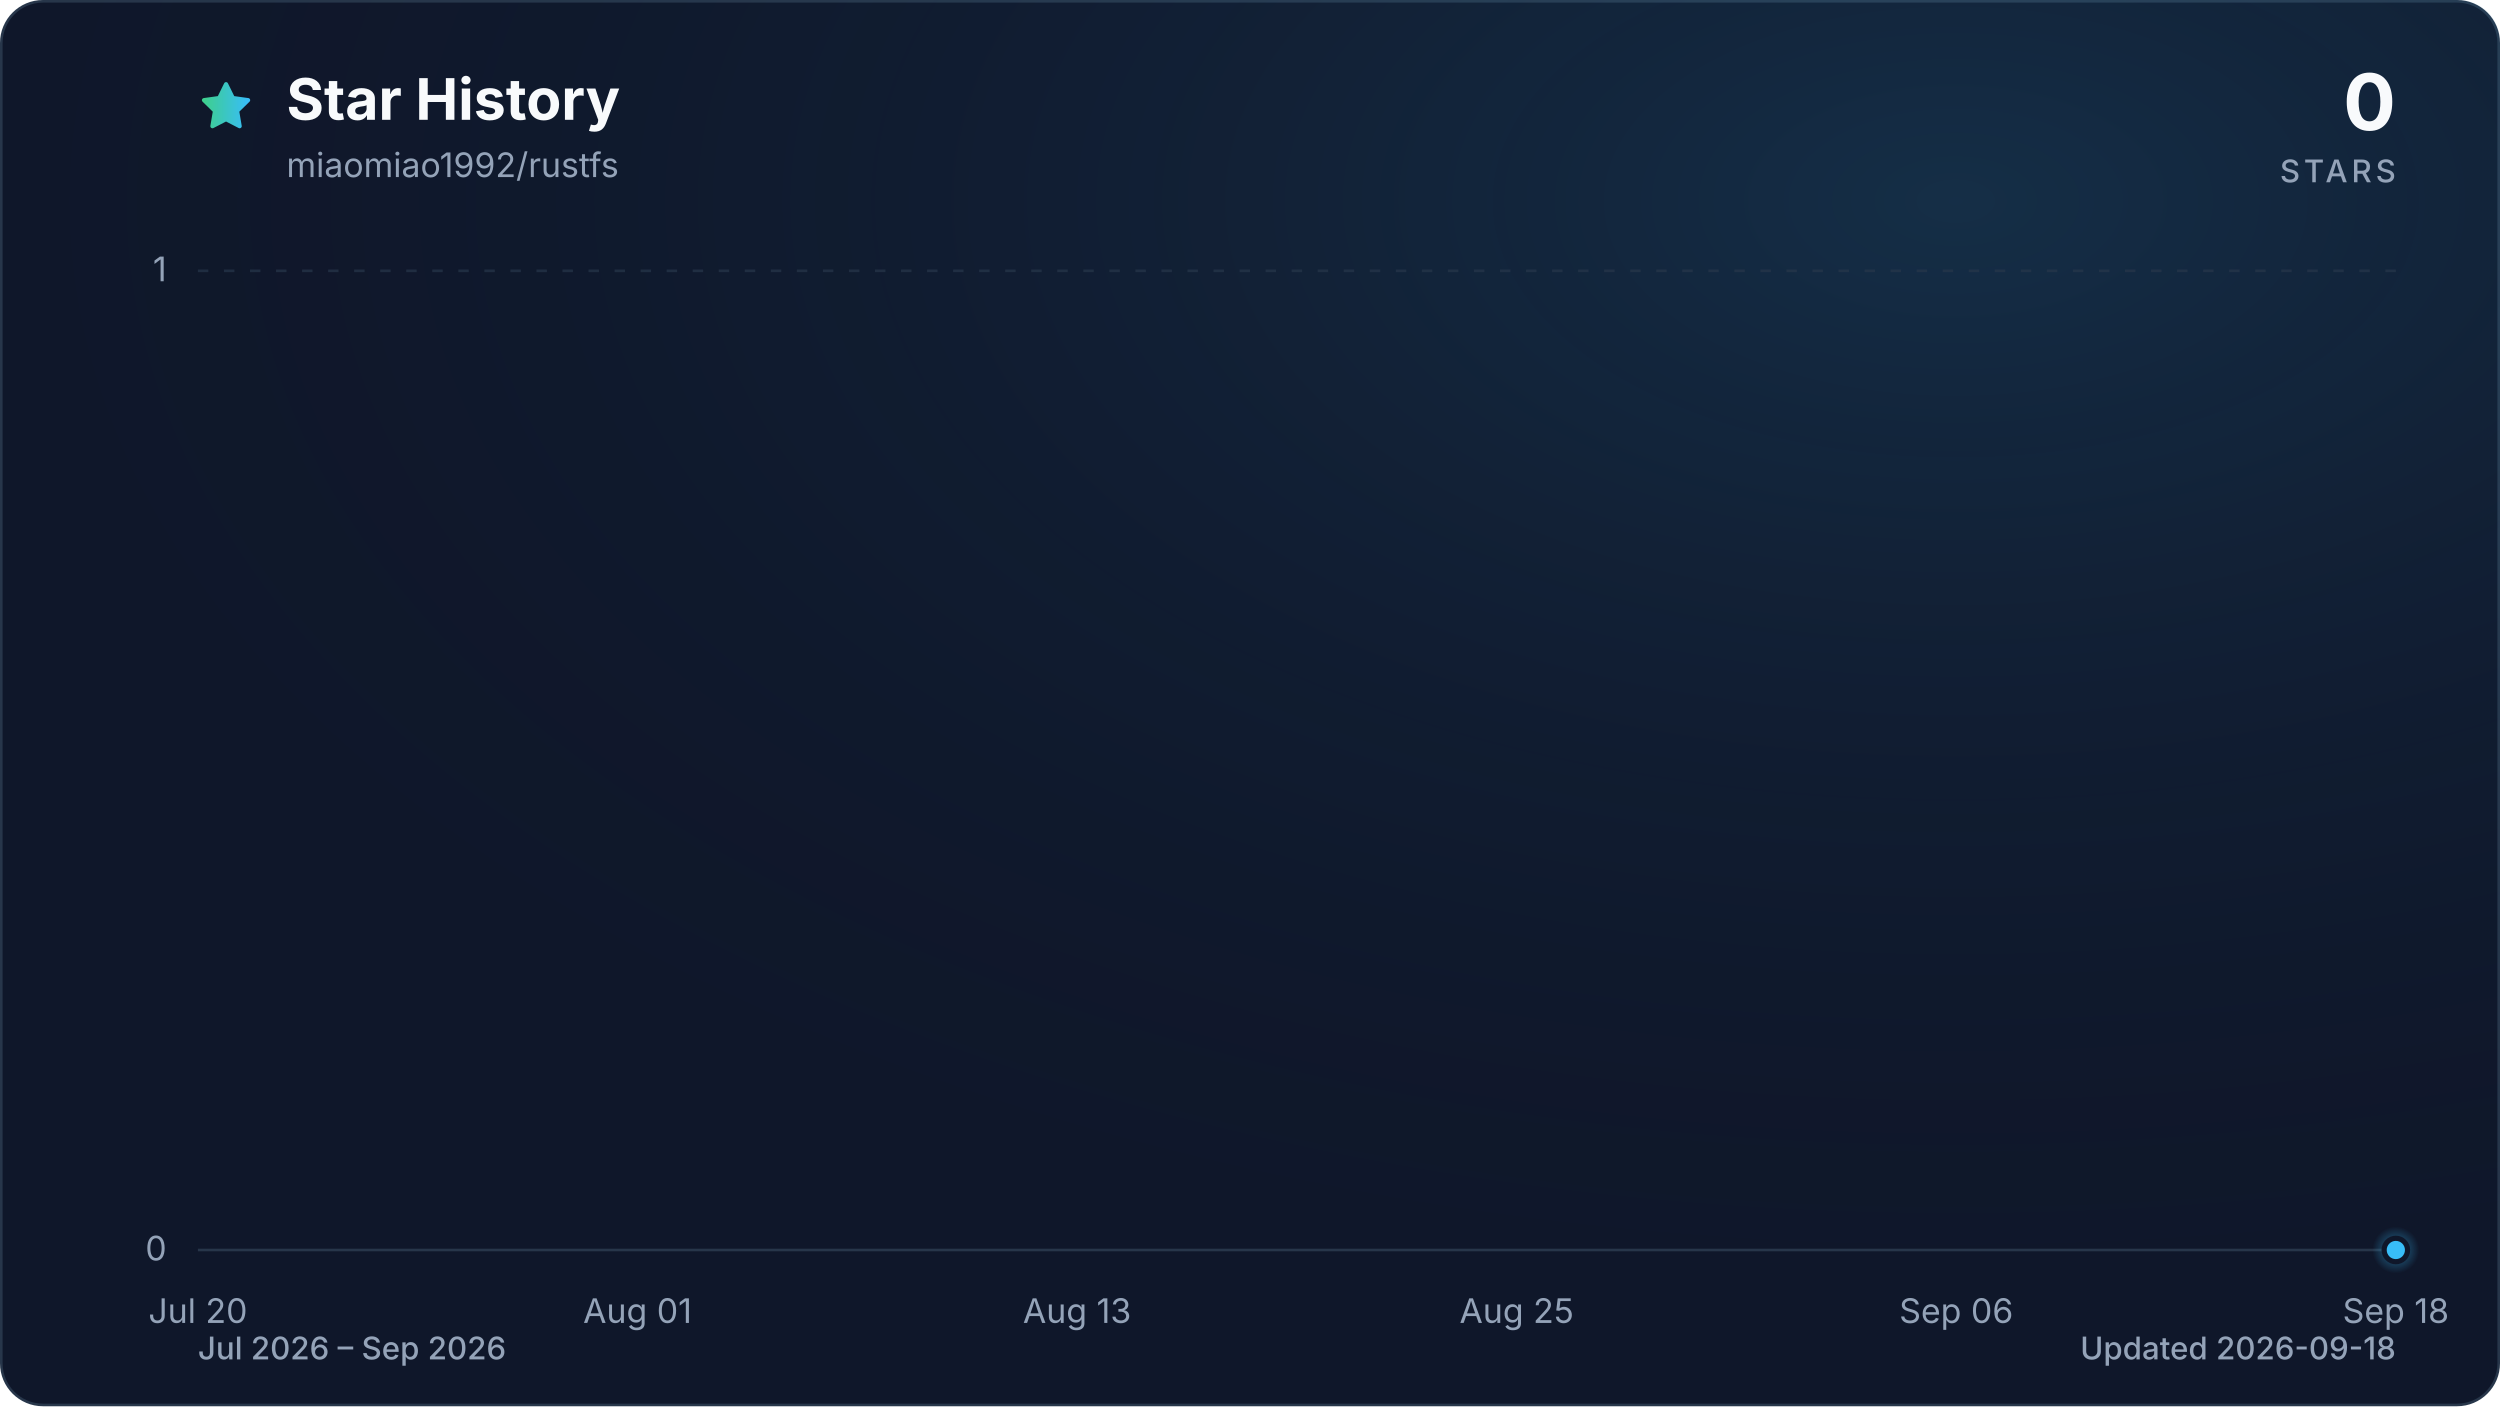
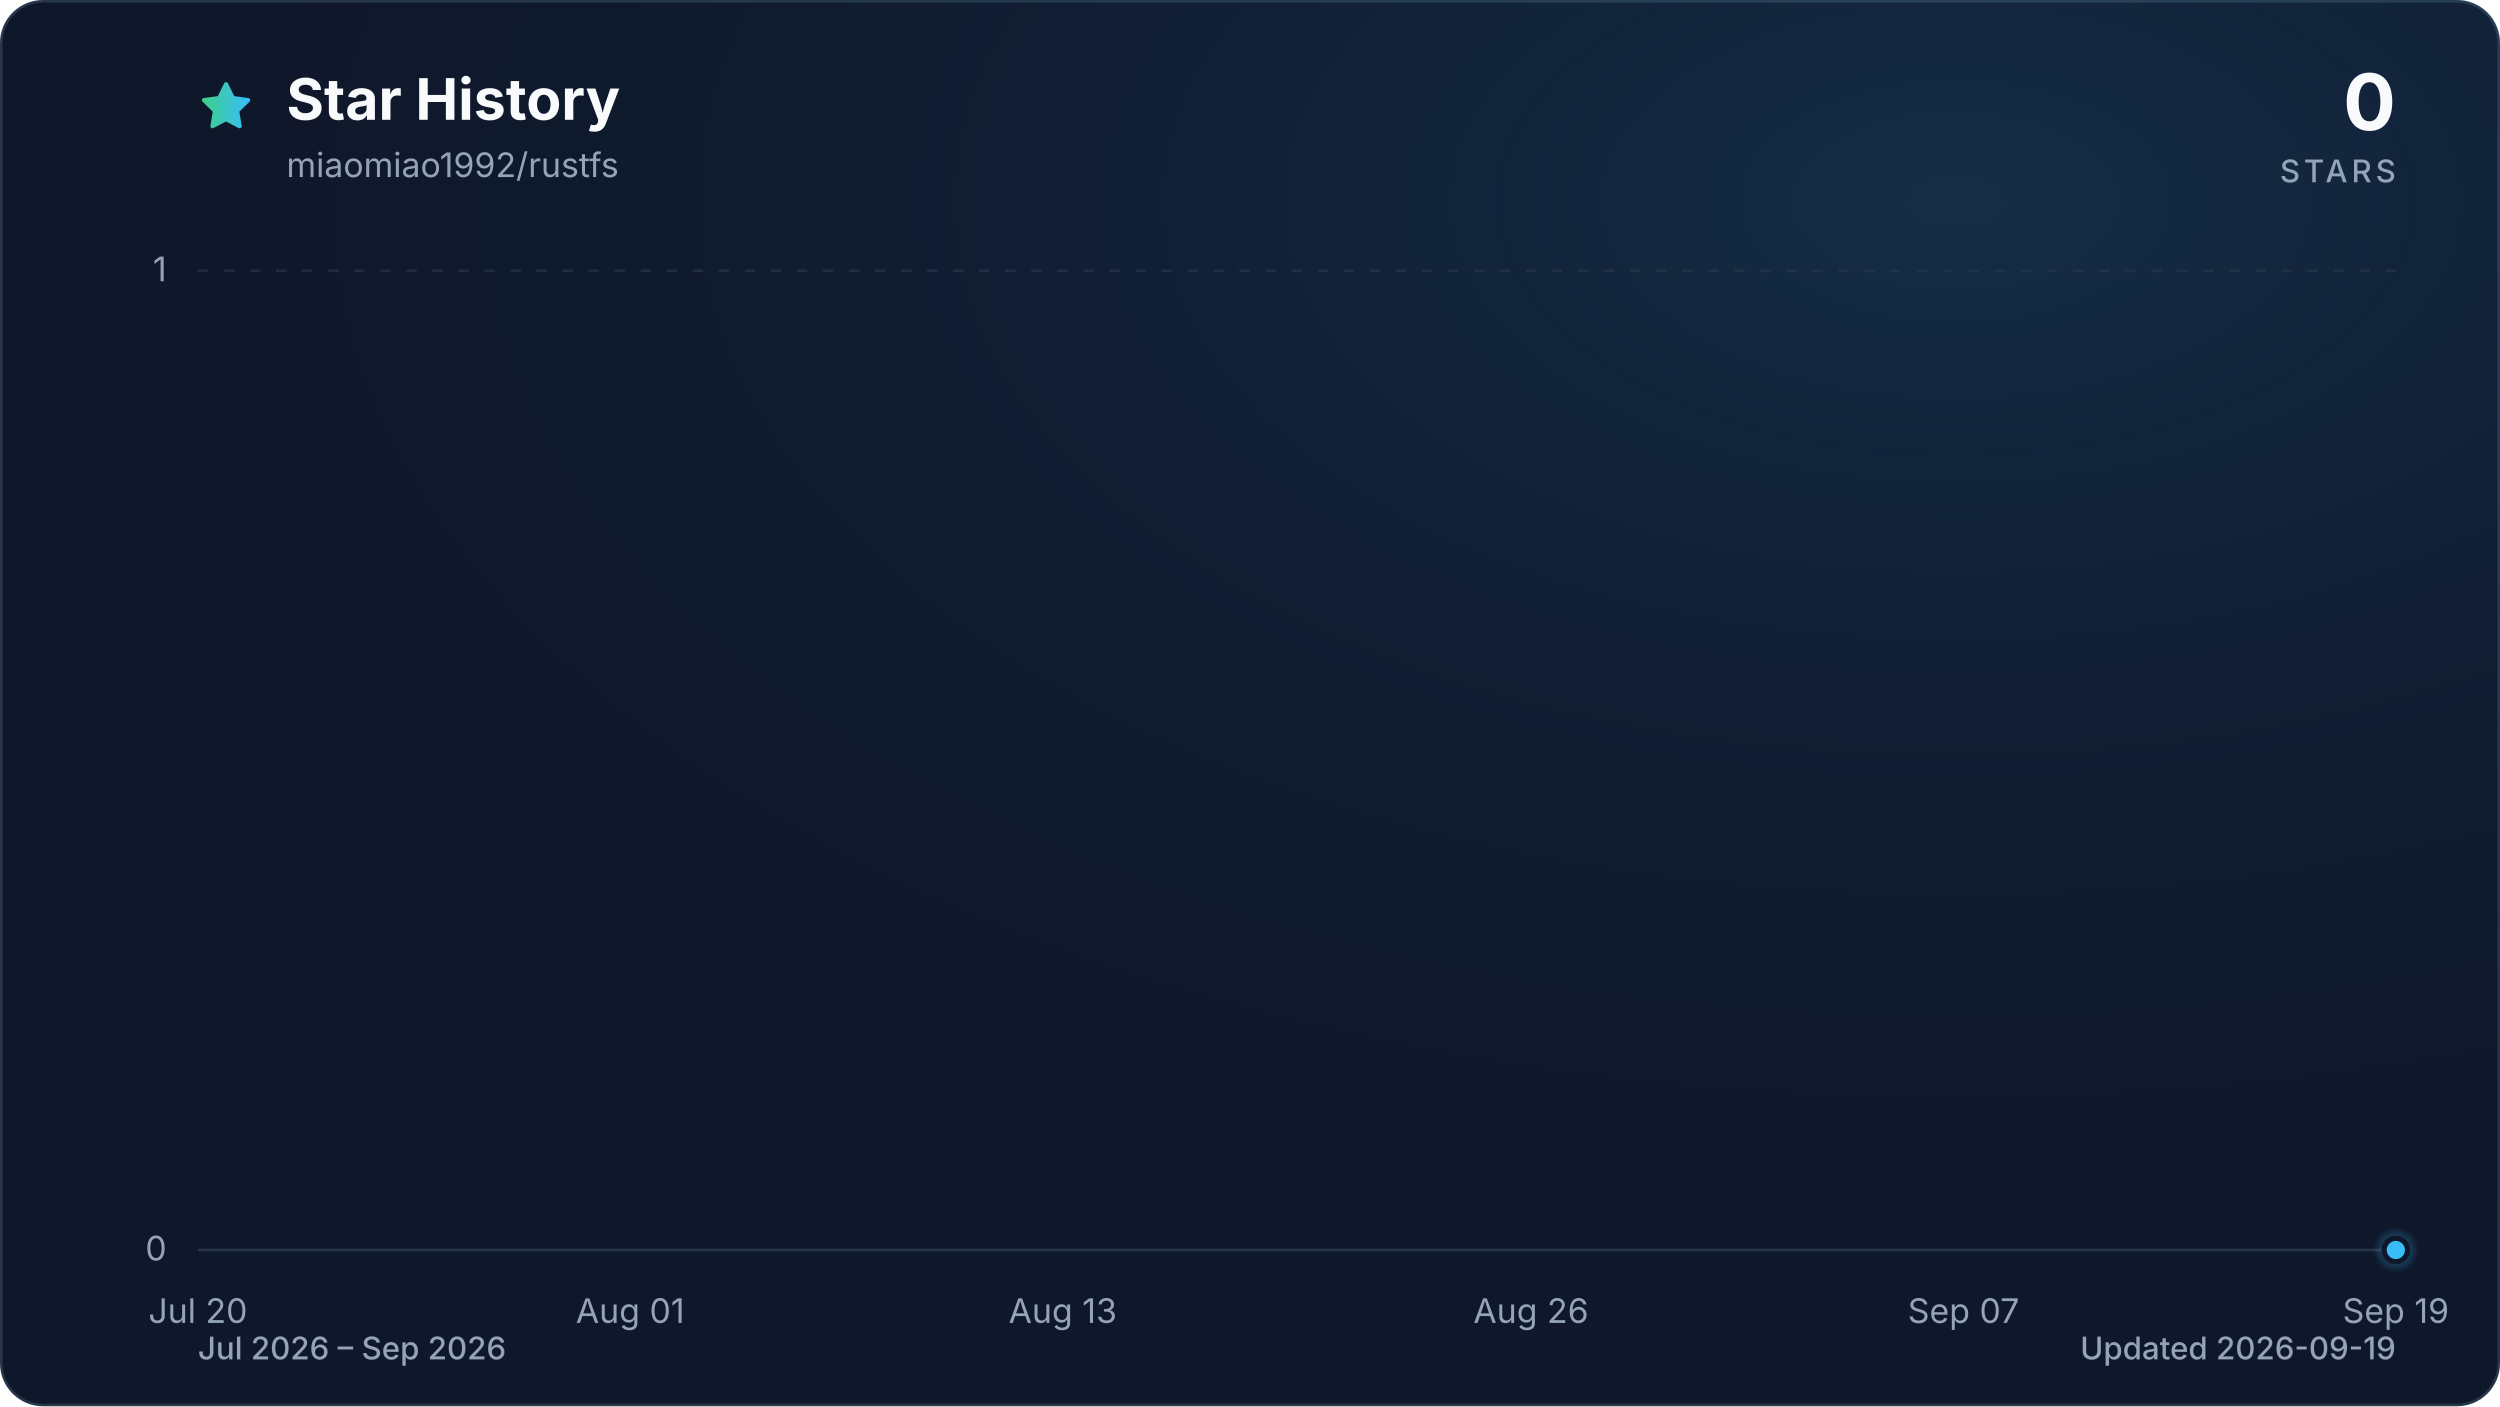
<svg xmlns="http://www.w3.org/2000/svg" viewBox="0 0 960 540" role="img" aria-labelledby="title description" data-style="gradient" data-variant="glow" data-animated="true">
  <defs>
    <linearGradient id="trend" x1="0" y1="0" x2="1" y2="0">
      <stop offset="0%" stop-color="#3ecf8e" />
      <stop offset="100%" stop-color="#38bdf8" />
    </linearGradient>
    <linearGradient id="area" x1="0" y1="0" x2="0" y2="1">
      <stop offset="0%" stop-color="#3ecf8e" stop-opacity="0.30" />
      <stop offset="55%" stop-color="#38bdf8" stop-opacity="0.10" />
      <stop offset="100%" stop-color="#38bdf8" stop-opacity="0.01" />
    </linearGradient>
    <radialGradient id="marker-halo" cx="50%" cy="50%" r="50%">
      <stop offset="0%" stop-color="#38bdf8" stop-opacity="0.55" />
      <stop offset="100%" stop-color="#38bdf8" stop-opacity="0" />
    </radialGradient>
    <radialGradient id="surface-glow" cx="78%" cy="14%" r="80%">
      <stop offset="0%" stop-color="#38bdf8" stop-opacity="0.14" />
      <stop offset="100%" stop-color="#0f172a" stop-opacity="0" />
    </radialGradient>
    <filter id="trend-glow" x="-20%" y="-20%" width="140%" height="140%">
      <feGaussianBlur stdDeviation="7" />
    </filter>
  </defs>
  <style>
.trend-enter{transform-box:fill-box;transform-origin:center;animation:trend-enter 520ms cubic-bezier(0.16,1,0.3,1)}
.marker-enter{transform-box:fill-box;transform-origin:center;animation:marker-enter 320ms cubic-bezier(0.16,1,0.3,1) 200ms both}
.marker-pulse{transform-box:fill-box;transform-origin:center;animation:marker-pulse 2.6s ease-out infinite}
@keyframes trend-enter{from{opacity:.35;transform:translateY(10px)}to{opacity:1;transform:translateY(0)}}
@keyframes marker-enter{from{opacity:0;transform:scale(.4)}to{opacity:1;transform:scale(1)}}
@keyframes marker-pulse{0%{opacity:.5;transform:scale(.7)}70%,100%{opacity:0;transform:scale(2.1)}}
@media (prefers-reduced-motion:reduce){.trend-enter,.marker-enter,.marker-pulse{animation:none!important}}
@media (prefers-reduced-motion:reduce){.marker-pulse{opacity:0}}
</style>
  <rect x="0.5" y="0.5" width="959" height="539" fill="#0f172a" stroke="#27364a" stroke-width="1" rx="16" />
  <rect width="960" height="540" fill="url(#surface-glow)" rx="16" />
  <path d="M12 2.6l2.9 5.9 6.5.9-4.7 4.6 1.1 6.5-5.8-3-5.8 3 1.1-6.5-4.7-4.6 6.5-.9L12 2.6Z" transform="translate(76 30) scale(.9)" fill="url(#trend)" stroke="url(#trend)" stroke-width="1.8" stroke-linejoin="round" aria-hidden="true" />
  <text x="110" y="46" fill="#f8fafc" font-family="ui-sans-serif, system-ui, -apple-system, BlinkMacSystemFont, 'Segoe UI', sans-serif" font-size="22" font-weight="700">Star History</text>
  <text x="110" y="68" fill="#94a3b8" font-family="ui-sans-serif, system-ui, -apple-system, BlinkMacSystemFont, 'Segoe UI', sans-serif" font-size="13">miaomiao1992/rustfs</text>
  <text x="920" y="50" fill="#f8fafc" font-family="ui-sans-serif, system-ui, -apple-system, BlinkMacSystemFont, 'Segoe UI', sans-serif" font-size="30" font-weight="700" text-anchor="end">0</text>
  <text x="920" y="70" fill="#94a3b8" font-family="ui-sans-serif, system-ui, -apple-system, BlinkMacSystemFont, 'Segoe UI', sans-serif" font-size="12" font-weight="500" letter-spacing="1.5" text-anchor="end">STARS</text>
  <line x1="76" y1="480.0" x2="920" y2="480.0" stroke="#27364a" stroke-width="1" stroke-dasharray="0" opacity="1" />
  <text x="64" y="484.0" fill="#94a3b8" font-family="ui-sans-serif, system-ui, -apple-system, BlinkMacSystemFont, 'Segoe UI', sans-serif" font-size="13" text-anchor="end">0</text>
  <line x1="76" y1="104.0" x2="920" y2="104.0" stroke="#27364a" stroke-width="1" stroke-dasharray="4 6" opacity="0.7" />
  <text x="64" y="108.0" fill="#94a3b8" font-family="ui-sans-serif, system-ui, -apple-system, BlinkMacSystemFont, 'Segoe UI', sans-serif" font-size="13" text-anchor="end">1</text>
  <text x="76.0" y="508" fill="#94a3b8" font-family="ui-sans-serif, system-ui, -apple-system, BlinkMacSystemFont, 'Segoe UI', sans-serif" font-size="13" text-anchor="middle">Jul 20</text>
-   <text x="244.8" y="508" fill="#94a3b8" font-family="ui-sans-serif, system-ui, -apple-system, BlinkMacSystemFont, 'Segoe UI', sans-serif" font-size="13" text-anchor="middle">Aug 01</text>
-   <text x="413.6" y="508" fill="#94a3b8" font-family="ui-sans-serif, system-ui, -apple-system, BlinkMacSystemFont, 'Segoe UI', sans-serif" font-size="13" text-anchor="middle">Aug 13</text>
-   <text x="582.4" y="508" fill="#94a3b8" font-family="ui-sans-serif, system-ui, -apple-system, BlinkMacSystemFont, 'Segoe UI', sans-serif" font-size="13" text-anchor="middle">Aug 25</text>
-   <text x="751.2" y="508" fill="#94a3b8" font-family="ui-sans-serif, system-ui, -apple-system, BlinkMacSystemFont, 'Segoe UI', sans-serif" font-size="13" text-anchor="middle">Sep 06</text>
-   <text x="920.0" y="508" fill="#94a3b8" font-family="ui-sans-serif, system-ui, -apple-system, BlinkMacSystemFont, 'Segoe UI', sans-serif" font-size="13" text-anchor="middle">Sep 18</text>
+   <text x="242.0" y="508" fill="#94a3b8" font-family="ui-sans-serif, system-ui, -apple-system, BlinkMacSystemFont, 'Segoe UI', sans-serif" font-size="13" text-anchor="middle">Aug 01</text>
+   <text x="408.1" y="508" fill="#94a3b8" font-family="ui-sans-serif, system-ui, -apple-system, BlinkMacSystemFont, 'Segoe UI', sans-serif" font-size="13" text-anchor="middle">Aug 13</text>
+   <text x="587.9" y="508" fill="#94a3b8" font-family="ui-sans-serif, system-ui, -apple-system, BlinkMacSystemFont, 'Segoe UI', sans-serif" font-size="13" text-anchor="middle">Aug 26</text>
+   <text x="754.0" y="508" fill="#94a3b8" font-family="ui-sans-serif, system-ui, -apple-system, BlinkMacSystemFont, 'Segoe UI', sans-serif" font-size="13" text-anchor="middle">Sep 07</text>
+   <text x="920.0" y="508" fill="#94a3b8" font-family="ui-sans-serif, system-ui, -apple-system, BlinkMacSystemFont, 'Segoe UI', sans-serif" font-size="13" text-anchor="middle">Sep 19</text>
  <g class="trend-enter">
-     <path d="M 76.0 480.0 C 80.7 480.0, 85.4 480.0, 90.1 480.0 C 94.8 480.0, 99.4 480.0, 104.1 480.0 C 108.8 480.0, 113.5 480.0, 118.2 480.0 C 122.9 480.0, 127.6 480.0, 132.3 480.0 C 137.0 480.0, 141.6 480.0, 146.3 480.0 C 151.0 480.0, 155.7 480.0, 160.4 480.0 C 165.1 480.0, 169.8 480.0, 174.5 480.0 C 179.2 480.0, 183.8 480.0, 188.5 480.0 C 193.2 480.0, 197.9 480.0, 202.6 480.0 C 207.3 480.0, 212.0 480.0, 216.7 480.0 C 221.4 480.0, 226.0 480.0, 230.7 480.0 C 235.4 480.0, 240.1 480.0, 244.8 480.0 C 249.5 480.0, 254.2 480.0, 258.9 480.0 C 263.6 480.0, 268.2 480.0, 272.9 480.0 C 277.6 480.0, 282.3 480.0, 287.0 480.0 C 291.7 480.0, 296.4 480.0, 301.1 480.0 C 305.8 480.0, 310.4 480.0, 315.1 480.0 C 319.8 480.0, 324.5 480.0, 329.2 480.0 C 333.9 480.0, 338.6 480.0, 343.3 480.0 C 348.0 480.0, 352.6 480.0, 357.3 480.0 C 362.0 480.0, 366.7 480.0, 371.4 480.0 C 376.1 480.0, 380.8 480.0, 385.5 480.0 C 390.2 480.0, 394.8 480.0, 399.5 480.0 C 404.2 480.0, 408.9 480.0, 413.6 480.0 C 418.3 480.0, 423.0 480.0, 427.7 480.0 C 432.4 480.0, 437.0 480.0, 441.7 480.0 C 446.4 480.0, 451.1 480.0, 455.8 480.0 C 460.5 480.0, 465.2 480.0, 469.9 480.0 C 474.6 480.0, 479.2 480.0, 483.9 480.0 C 488.6 480.0, 493.3 480.0, 498.0 480.0 C 502.7 480.0, 507.4 480.0, 512.1 480.0 C 516.8 480.0, 521.4 480.0, 526.1 480.0 C 530.8 480.0, 535.5 480.0, 540.2 480.0 C 544.9 480.0, 549.6 480.0, 554.3 480.0 C 559.0 480.0, 563.6 480.0, 568.3 480.0 C 573.0 480.0, 577.7 480.0, 582.4 480.0 C 587.1 480.0, 591.8 480.0, 596.5 480.0 C 601.2 480.0, 605.8 480.0, 610.5 480.0 C 615.2 480.0, 619.9 480.0, 624.6 480.0 C 629.3 480.0, 634.0 480.0, 638.7 480.0 C 643.4 480.0, 648.0 480.0, 652.7 480.0 C 657.4 480.0, 662.1 480.0, 666.8 480.0 C 671.5 480.0, 676.2 480.0, 680.9 480.0 C 685.6 480.0, 690.2 480.0, 694.9 480.0 C 699.6 480.0, 704.3 480.0, 709.0 480.0 C 713.7 480.0, 718.4 480.0, 723.1 480.0 C 727.8 480.0, 732.4 480.0, 737.1 480.0 C 741.8 480.0, 746.5 480.0, 751.2 480.0 C 755.9 480.0, 760.6 480.0, 765.3 480.0 C 770.0 480.0, 774.6 480.0, 779.3 480.0 C 784.0 480.0, 788.7 480.0, 793.4 480.0 C 798.1 480.0, 802.8 480.0, 807.5 480.0 C 812.2 480.0, 816.8 480.0, 821.5 480.0 C 826.2 480.0, 830.9 480.0, 835.6 480.0 C 840.3 480.0, 845.0 480.0, 849.7 480.0 C 854.4 480.0, 859.0 480.0, 863.7 480.0 C 868.4 480.0, 873.1 480.0, 877.8 480.0 C 882.5 480.0, 887.2 480.0, 891.9 480.0 C 896.6 480.0, 901.2 480.0, 905.9 480.0 C 910.6 480.0, 915.3 480.0, 920.0 480.0 L 920.0 480.0 L 76.0 480.0 Z" fill="url(#area)" />
-     <path d="M 76.0 480.0 C 80.7 480.0, 85.4 480.0, 90.1 480.0 C 94.8 480.0, 99.4 480.0, 104.1 480.0 C 108.8 480.0, 113.5 480.0, 118.2 480.0 C 122.9 480.0, 127.6 480.0, 132.3 480.0 C 137.0 480.0, 141.6 480.0, 146.3 480.0 C 151.0 480.0, 155.7 480.0, 160.4 480.0 C 165.1 480.0, 169.8 480.0, 174.5 480.0 C 179.2 480.0, 183.8 480.0, 188.5 480.0 C 193.2 480.0, 197.9 480.0, 202.6 480.0 C 207.3 480.0, 212.0 480.0, 216.7 480.0 C 221.4 480.0, 226.0 480.0, 230.7 480.0 C 235.4 480.0, 240.1 480.0, 244.8 480.0 C 249.5 480.0, 254.2 480.0, 258.9 480.0 C 263.6 480.0, 268.2 480.0, 272.9 480.0 C 277.6 480.0, 282.3 480.0, 287.0 480.0 C 291.7 480.0, 296.4 480.0, 301.1 480.0 C 305.8 480.0, 310.4 480.0, 315.1 480.0 C 319.8 480.0, 324.5 480.0, 329.2 480.0 C 333.9 480.0, 338.6 480.0, 343.3 480.0 C 348.0 480.0, 352.6 480.0, 357.3 480.0 C 362.0 480.0, 366.7 480.0, 371.4 480.0 C 376.1 480.0, 380.8 480.0, 385.5 480.0 C 390.2 480.0, 394.8 480.0, 399.5 480.0 C 404.2 480.0, 408.9 480.0, 413.6 480.0 C 418.3 480.0, 423.0 480.0, 427.7 480.0 C 432.4 480.0, 437.0 480.0, 441.7 480.0 C 446.4 480.0, 451.1 480.0, 455.8 480.0 C 460.5 480.0, 465.2 480.0, 469.9 480.0 C 474.6 480.0, 479.2 480.0, 483.9 480.0 C 488.6 480.0, 493.3 480.0, 498.0 480.0 C 502.7 480.0, 507.4 480.0, 512.1 480.0 C 516.8 480.0, 521.4 480.0, 526.1 480.0 C 530.8 480.0, 535.5 480.0, 540.2 480.0 C 544.9 480.0, 549.6 480.0, 554.3 480.0 C 559.0 480.0, 563.6 480.0, 568.3 480.0 C 573.0 480.0, 577.7 480.0, 582.4 480.0 C 587.1 480.0, 591.8 480.0, 596.5 480.0 C 601.2 480.0, 605.8 480.0, 610.5 480.0 C 615.2 480.0, 619.9 480.0, 624.6 480.0 C 629.3 480.0, 634.0 480.0, 638.7 480.0 C 643.4 480.0, 648.0 480.0, 652.7 480.0 C 657.4 480.0, 662.1 480.0, 666.8 480.0 C 671.5 480.0, 676.2 480.0, 680.9 480.0 C 685.6 480.0, 690.2 480.0, 694.9 480.0 C 699.6 480.0, 704.3 480.0, 709.0 480.0 C 713.7 480.0, 718.4 480.0, 723.1 480.0 C 727.8 480.0, 732.4 480.0, 737.1 480.0 C 741.8 480.0, 746.5 480.0, 751.2 480.0 C 755.9 480.0, 760.6 480.0, 765.3 480.0 C 770.0 480.0, 774.6 480.0, 779.3 480.0 C 784.0 480.0, 788.7 480.0, 793.4 480.0 C 798.1 480.0, 802.8 480.0, 807.5 480.0 C 812.2 480.0, 816.8 480.0, 821.5 480.0 C 826.2 480.0, 830.9 480.0, 835.6 480.0 C 840.3 480.0, 845.0 480.0, 849.7 480.0 C 854.4 480.0, 859.0 480.0, 863.7 480.0 C 868.4 480.0, 873.1 480.0, 877.8 480.0 C 882.5 480.0, 887.2 480.0, 891.9 480.0 C 896.6 480.0, 901.2 480.0, 905.9 480.0 C 910.6 480.0, 915.3 480.0, 920.0 480.0" fill="none" stroke="url(#trend)" stroke-width="12" stroke-linecap="round" stroke-linejoin="round" opacity="0.16" filter="url(#trend-glow)" />
-     <path d="M 76.0 480.0 C 80.7 480.0, 85.4 480.0, 90.1 480.0 C 94.8 480.0, 99.4 480.0, 104.1 480.0 C 108.8 480.0, 113.5 480.0, 118.2 480.0 C 122.9 480.0, 127.6 480.0, 132.3 480.0 C 137.0 480.0, 141.6 480.0, 146.3 480.0 C 151.0 480.0, 155.7 480.0, 160.4 480.0 C 165.1 480.0, 169.8 480.0, 174.5 480.0 C 179.2 480.0, 183.8 480.0, 188.5 480.0 C 193.2 480.0, 197.9 480.0, 202.6 480.0 C 207.3 480.0, 212.0 480.0, 216.7 480.0 C 221.4 480.0, 226.0 480.0, 230.7 480.0 C 235.4 480.0, 240.1 480.0, 244.8 480.0 C 249.5 480.0, 254.2 480.0, 258.9 480.0 C 263.6 480.0, 268.2 480.0, 272.9 480.0 C 277.6 480.0, 282.3 480.0, 287.0 480.0 C 291.7 480.0, 296.4 480.0, 301.1 480.0 C 305.8 480.0, 310.4 480.0, 315.1 480.0 C 319.8 480.0, 324.5 480.0, 329.2 480.0 C 333.9 480.0, 338.6 480.0, 343.3 480.0 C 348.0 480.0, 352.6 480.0, 357.3 480.0 C 362.0 480.0, 366.7 480.0, 371.4 480.0 C 376.1 480.0, 380.8 480.0, 385.5 480.0 C 390.2 480.0, 394.8 480.0, 399.5 480.0 C 404.2 480.0, 408.9 480.0, 413.6 480.0 C 418.3 480.0, 423.0 480.0, 427.7 480.0 C 432.4 480.0, 437.0 480.0, 441.7 480.0 C 446.4 480.0, 451.1 480.0, 455.8 480.0 C 460.5 480.0, 465.2 480.0, 469.9 480.0 C 474.6 480.0, 479.2 480.0, 483.9 480.0 C 488.6 480.0, 493.3 480.0, 498.0 480.0 C 502.7 480.0, 507.4 480.0, 512.1 480.0 C 516.8 480.0, 521.4 480.0, 526.1 480.0 C 530.8 480.0, 535.5 480.0, 540.2 480.0 C 544.9 480.0, 549.6 480.0, 554.3 480.0 C 559.0 480.0, 563.6 480.0, 568.3 480.0 C 573.0 480.0, 577.7 480.0, 582.4 480.0 C 587.1 480.0, 591.8 480.0, 596.5 480.0 C 601.2 480.0, 605.8 480.0, 610.5 480.0 C 615.2 480.0, 619.9 480.0, 624.6 480.0 C 629.3 480.0, 634.0 480.0, 638.7 480.0 C 643.4 480.0, 648.0 480.0, 652.7 480.0 C 657.4 480.0, 662.1 480.0, 666.8 480.0 C 671.5 480.0, 676.2 480.0, 680.9 480.0 C 685.6 480.0, 690.2 480.0, 694.9 480.0 C 699.6 480.0, 704.3 480.0, 709.0 480.0 C 713.7 480.0, 718.4 480.0, 723.1 480.0 C 727.8 480.0, 732.4 480.0, 737.1 480.0 C 741.8 480.0, 746.5 480.0, 751.2 480.0 C 755.9 480.0, 760.6 480.0, 765.3 480.0 C 770.0 480.0, 774.6 480.0, 779.3 480.0 C 784.0 480.0, 788.7 480.0, 793.4 480.0 C 798.1 480.0, 802.8 480.0, 807.5 480.0 C 812.2 480.0, 816.8 480.0, 821.5 480.0 C 826.2 480.0, 830.9 480.0, 835.6 480.0 C 840.3 480.0, 845.0 480.0, 849.7 480.0 C 854.4 480.0, 859.0 480.0, 863.7 480.0 C 868.4 480.0, 873.1 480.0, 877.8 480.0 C 882.5 480.0, 887.2 480.0, 891.9 480.0 C 896.6 480.0, 901.2 480.0, 905.9 480.0 C 910.6 480.0, 915.3 480.0, 920.0 480.0" fill="none" stroke="url(#trend)" stroke-width="3" stroke-linecap="round" stroke-linejoin="round" />
+     <path d="M 76.0 480.0 C 80.6 480.0, 85.2 480.0, 89.8 480.0 C 94.4 480.0, 99.1 480.0, 103.7 480.0 C 108.3 480.0, 112.9 480.0, 117.5 480.0 C 122.1 480.0, 126.7 480.0, 131.3 480.0 C 136.0 480.0, 140.6 480.0, 145.2 480.0 C 149.8 480.0, 154.4 480.0, 159.0 480.0 C 163.6 480.0, 168.2 480.0, 172.9 480.0 C 177.5 480.0, 182.1 480.0, 186.7 480.0 C 191.3 480.0, 195.9 480.0, 200.5 480.0 C 205.1 480.0, 209.7 480.0, 214.4 480.0 C 219.0 480.0, 223.6 480.0, 228.2 480.0 C 232.8 480.0, 237.4 480.0, 242.0 480.0 C 246.6 480.0, 251.3 480.0, 255.9 480.0 C 260.5 480.0, 265.1 480.0, 269.7 480.0 C 274.3 480.0, 278.9 480.0, 283.5 480.0 C 288.2 480.0, 292.8 480.0, 297.4 480.0 C 302.0 480.0, 306.6 480.0, 311.2 480.0 C 315.8 480.0, 320.4 480.0, 325.0 480.0 C 329.7 480.0, 334.3 480.0, 338.9 480.0 C 343.5 480.0, 348.1 480.0, 352.7 480.0 C 357.3 480.0, 361.9 480.0, 366.6 480.0 C 371.2 480.0, 375.8 480.0, 380.4 480.0 C 385.0 480.0, 389.6 480.0, 394.2 480.0 C 398.8 480.0, 403.5 480.0, 408.1 480.0 C 412.7 480.0, 417.3 480.0, 421.9 480.0 C 426.5 480.0, 431.1 480.0, 435.7 480.0 C 440.3 480.0, 445.0 480.0, 449.6 480.0 C 454.2 480.0, 458.8 480.0, 463.4 480.0 C 468.0 480.0, 472.6 480.0, 477.2 480.0 C 481.9 480.0, 486.5 480.0, 491.1 480.0 C 495.7 480.0, 500.3 480.0, 504.9 480.0 C 509.5 480.0, 514.1 480.0, 518.8 480.0 C 523.4 480.0, 528.0 480.0, 532.6 480.0 C 537.2 480.0, 541.8 480.0, 546.4 480.0 C 551.0 480.0, 555.7 480.0, 560.3 480.0 C 564.9 480.0, 569.5 480.0, 574.1 480.0 C 578.7 480.0, 583.3 480.0, 587.9 480.0 C 592.5 480.0, 597.2 480.0, 601.8 480.0 C 606.4 480.0, 611.0 480.0, 615.6 480.0 C 620.2 480.0, 624.8 480.0, 629.4 480.0 C 634.1 480.0, 638.7 480.0, 643.3 480.0 C 647.9 480.0, 652.5 480.0, 657.1 480.0 C 661.7 480.0, 666.3 480.0, 671.0 480.0 C 675.6 480.0, 680.2 480.0, 684.8 480.0 C 689.4 480.0, 694.0 480.0, 698.6 480.0 C 703.2 480.0, 707.8 480.0, 712.5 480.0 C 717.1 480.0, 721.7 480.0, 726.3 480.0 C 730.9 480.0, 735.5 480.0, 740.1 480.0 C 744.7 480.0, 749.4 480.0, 754.0 480.0 C 758.6 480.0, 763.2 480.0, 767.8 480.0 C 772.4 480.0, 777.0 480.0, 781.6 480.0 C 786.3 480.0, 790.9 480.0, 795.5 480.0 C 800.1 480.0, 804.7 480.0, 809.3 480.0 C 813.9 480.0, 818.5 480.0, 823.1 480.0 C 827.8 480.0, 832.4 480.0, 837.0 480.0 C 841.6 480.0, 846.2 480.0, 850.8 480.0 C 855.4 480.0, 860.0 480.0, 864.7 480.0 C 869.3 480.0, 873.9 480.0, 878.5 480.0 C 883.1 480.0, 887.7 480.0, 892.3 480.0 C 896.9 480.0, 901.6 480.0, 906.2 480.0 C 910.8 480.0, 915.4 480.0, 920.0 480.0 L 920.0 480.0 L 76.0 480.0 Z" fill="url(#area)" />
+     <path d="M 76.0 480.0 C 80.6 480.0, 85.2 480.0, 89.8 480.0 C 94.4 480.0, 99.1 480.0, 103.7 480.0 C 108.3 480.0, 112.9 480.0, 117.5 480.0 C 122.1 480.0, 126.7 480.0, 131.3 480.0 C 136.0 480.0, 140.6 480.0, 145.2 480.0 C 149.8 480.0, 154.4 480.0, 159.0 480.0 C 163.6 480.0, 168.2 480.0, 172.9 480.0 C 177.5 480.0, 182.1 480.0, 186.7 480.0 C 191.3 480.0, 195.9 480.0, 200.5 480.0 C 205.1 480.0, 209.7 480.0, 214.4 480.0 C 219.0 480.0, 223.6 480.0, 228.2 480.0 C 232.8 480.0, 237.4 480.0, 242.0 480.0 C 246.6 480.0, 251.3 480.0, 255.9 480.0 C 260.5 480.0, 265.1 480.0, 269.7 480.0 C 274.3 480.0, 278.9 480.0, 283.5 480.0 C 288.2 480.0, 292.8 480.0, 297.4 480.0 C 302.0 480.0, 306.6 480.0, 311.2 480.0 C 315.8 480.0, 320.4 480.0, 325.0 480.0 C 329.7 480.0, 334.3 480.0, 338.9 480.0 C 343.5 480.0, 348.1 480.0, 352.7 480.0 C 357.3 480.0, 361.9 480.0, 366.6 480.0 C 371.2 480.0, 375.8 480.0, 380.4 480.0 C 385.0 480.0, 389.6 480.0, 394.2 480.0 C 398.8 480.0, 403.5 480.0, 408.1 480.0 C 412.7 480.0, 417.3 480.0, 421.9 480.0 C 426.5 480.0, 431.1 480.0, 435.7 480.0 C 440.3 480.0, 445.0 480.0, 449.6 480.0 C 454.2 480.0, 458.8 480.0, 463.4 480.0 C 468.0 480.0, 472.6 480.0, 477.2 480.0 C 481.9 480.0, 486.5 480.0, 491.1 480.0 C 495.7 480.0, 500.3 480.0, 504.9 480.0 C 509.5 480.0, 514.1 480.0, 518.8 480.0 C 523.4 480.0, 528.0 480.0, 532.6 480.0 C 537.2 480.0, 541.8 480.0, 546.4 480.0 C 551.0 480.0, 555.7 480.0, 560.3 480.0 C 564.9 480.0, 569.5 480.0, 574.1 480.0 C 578.7 480.0, 583.3 480.0, 587.9 480.0 C 592.5 480.0, 597.2 480.0, 601.8 480.0 C 606.4 480.0, 611.0 480.0, 615.6 480.0 C 620.2 480.0, 624.8 480.0, 629.4 480.0 C 634.1 480.0, 638.7 480.0, 643.3 480.0 C 647.9 480.0, 652.5 480.0, 657.1 480.0 C 661.7 480.0, 666.3 480.0, 671.0 480.0 C 675.6 480.0, 680.2 480.0, 684.8 480.0 C 689.4 480.0, 694.0 480.0, 698.6 480.0 C 703.2 480.0, 707.8 480.0, 712.5 480.0 C 717.1 480.0, 721.7 480.0, 726.3 480.0 C 730.9 480.0, 735.5 480.0, 740.1 480.0 C 744.7 480.0, 749.4 480.0, 754.0 480.0 C 758.6 480.0, 763.2 480.0, 767.8 480.0 C 772.4 480.0, 777.0 480.0, 781.6 480.0 C 786.3 480.0, 790.9 480.0, 795.5 480.0 C 800.1 480.0, 804.7 480.0, 809.3 480.0 C 813.9 480.0, 818.5 480.0, 823.1 480.0 C 827.8 480.0, 832.4 480.0, 837.0 480.0 C 841.6 480.0, 846.2 480.0, 850.8 480.0 C 855.4 480.0, 860.0 480.0, 864.7 480.0 C 869.3 480.0, 873.9 480.0, 878.5 480.0 C 883.1 480.0, 887.7 480.0, 892.3 480.0 C 896.9 480.0, 901.6 480.0, 906.2 480.0 C 910.8 480.0, 915.4 480.0, 920.0 480.0" fill="none" stroke="url(#trend)" stroke-width="12" stroke-linecap="round" stroke-linejoin="round" opacity="0.16" filter="url(#trend-glow)" />
+     <path d="M 76.0 480.0 C 80.6 480.0, 85.2 480.0, 89.8 480.0 C 94.4 480.0, 99.1 480.0, 103.7 480.0 C 108.3 480.0, 112.9 480.0, 117.5 480.0 C 122.1 480.0, 126.7 480.0, 131.3 480.0 C 136.0 480.0, 140.6 480.0, 145.2 480.0 C 149.8 480.0, 154.4 480.0, 159.0 480.0 C 163.6 480.0, 168.2 480.0, 172.9 480.0 C 177.5 480.0, 182.1 480.0, 186.7 480.0 C 191.3 480.0, 195.9 480.0, 200.5 480.0 C 205.1 480.0, 209.7 480.0, 214.4 480.0 C 219.0 480.0, 223.6 480.0, 228.2 480.0 C 232.8 480.0, 237.4 480.0, 242.0 480.0 C 246.6 480.0, 251.3 480.0, 255.9 480.0 C 260.5 480.0, 265.1 480.0, 269.7 480.0 C 274.3 480.0, 278.9 480.0, 283.5 480.0 C 288.2 480.0, 292.8 480.0, 297.4 480.0 C 302.0 480.0, 306.6 480.0, 311.2 480.0 C 315.8 480.0, 320.4 480.0, 325.0 480.0 C 329.7 480.0, 334.3 480.0, 338.9 480.0 C 343.5 480.0, 348.1 480.0, 352.7 480.0 C 357.3 480.0, 361.9 480.0, 366.6 480.0 C 371.2 480.0, 375.8 480.0, 380.4 480.0 C 385.0 480.0, 389.6 480.0, 394.2 480.0 C 398.8 480.0, 403.5 480.0, 408.1 480.0 C 412.7 480.0, 417.3 480.0, 421.9 480.0 C 426.5 480.0, 431.1 480.0, 435.7 480.0 C 440.3 480.0, 445.0 480.0, 449.6 480.0 C 454.2 480.0, 458.8 480.0, 463.4 480.0 C 468.0 480.0, 472.6 480.0, 477.2 480.0 C 481.9 480.0, 486.5 480.0, 491.1 480.0 C 495.7 480.0, 500.3 480.0, 504.9 480.0 C 509.5 480.0, 514.1 480.0, 518.8 480.0 C 523.4 480.0, 528.0 480.0, 532.6 480.0 C 537.2 480.0, 541.8 480.0, 546.4 480.0 C 551.0 480.0, 555.7 480.0, 560.3 480.0 C 564.9 480.0, 569.5 480.0, 574.1 480.0 C 578.7 480.0, 583.3 480.0, 587.9 480.0 C 592.5 480.0, 597.2 480.0, 601.8 480.0 C 606.4 480.0, 611.0 480.0, 615.6 480.0 C 620.2 480.0, 624.8 480.0, 629.4 480.0 C 634.1 480.0, 638.7 480.0, 643.3 480.0 C 647.9 480.0, 652.5 480.0, 657.1 480.0 C 661.7 480.0, 666.3 480.0, 671.0 480.0 C 675.6 480.0, 680.2 480.0, 684.8 480.0 C 689.4 480.0, 694.0 480.0, 698.6 480.0 C 703.2 480.0, 707.8 480.0, 712.5 480.0 C 717.1 480.0, 721.7 480.0, 726.3 480.0 C 730.9 480.0, 735.5 480.0, 740.1 480.0 C 744.7 480.0, 749.4 480.0, 754.0 480.0 C 758.6 480.0, 763.2 480.0, 767.8 480.0 C 772.4 480.0, 777.0 480.0, 781.6 480.0 C 786.3 480.0, 790.9 480.0, 795.5 480.0 C 800.1 480.0, 804.7 480.0, 809.3 480.0 C 813.9 480.0, 818.5 480.0, 823.1 480.0 C 827.8 480.0, 832.4 480.0, 837.0 480.0 C 841.6 480.0, 846.2 480.0, 850.8 480.0 C 855.4 480.0, 860.0 480.0, 864.7 480.0 C 869.3 480.0, 873.9 480.0, 878.5 480.0 C 883.1 480.0, 887.7 480.0, 892.3 480.0 C 896.9 480.0, 901.6 480.0, 906.2 480.0 C 910.8 480.0, 915.4 480.0, 920.0 480.0" fill="none" stroke="url(#trend)" stroke-width="3" stroke-linecap="round" stroke-linejoin="round" />
  </g>
  <g class="marker-enter">
    <circle class="marker-pulse" cx="920.0" cy="480.0" r="9" fill="url(#marker-halo)" />
    <circle cx="920.0" cy="480.0" r="4.5" fill="#38bdf8" stroke="#0f172a" stroke-width="2" />
  </g>
  <text x="76" y="522" fill="#94a3b8" font-family="ui-sans-serif, system-ui, -apple-system, BlinkMacSystemFont, 'Segoe UI', sans-serif" font-size="12" font-weight="500">Jul 2026 – Sep 2026</text>
-   <text x="920" y="522" fill="#94a3b8" font-family="ui-sans-serif, system-ui, -apple-system, BlinkMacSystemFont, 'Segoe UI', sans-serif" font-size="12" font-weight="500" text-anchor="end">Updated 2026-09-18</text>
+   <text x="920" y="522" fill="#94a3b8" font-family="ui-sans-serif, system-ui, -apple-system, BlinkMacSystemFont, 'Segoe UI', sans-serif" font-size="12" font-weight="500" text-anchor="end">Updated 2026-09-19</text>
</svg>
